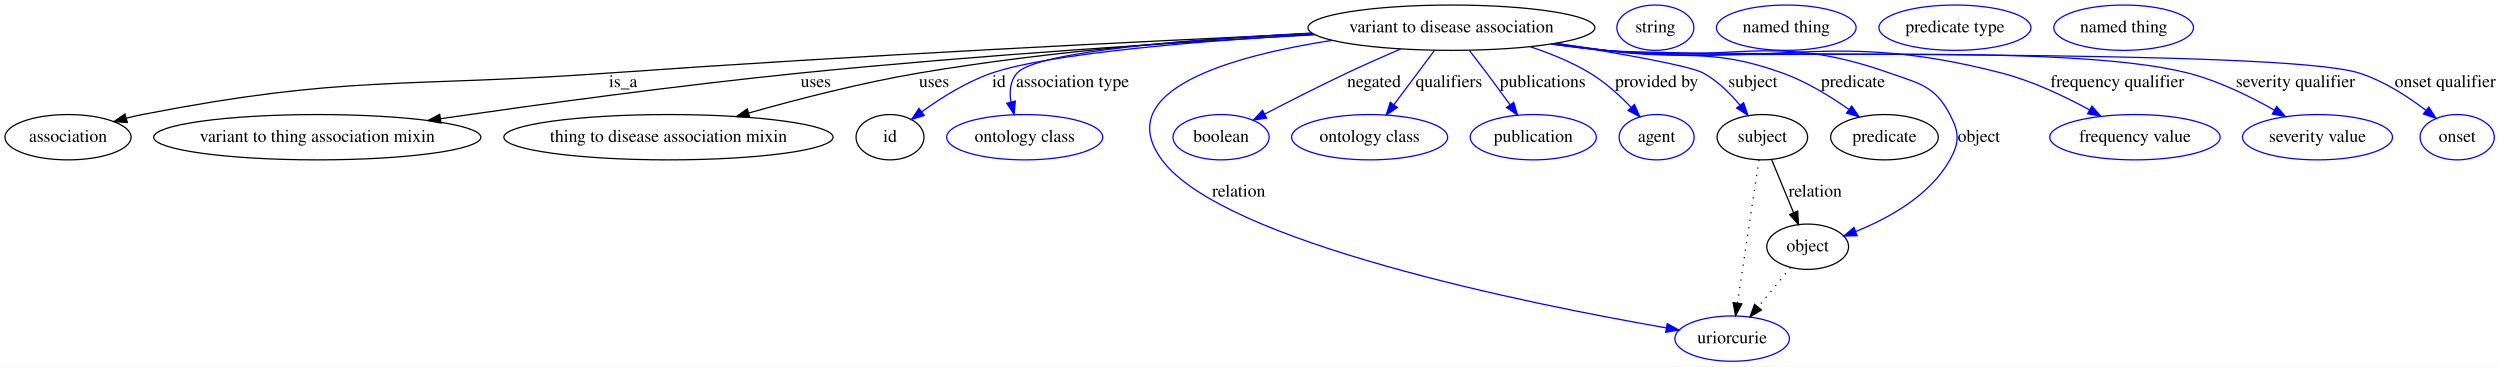
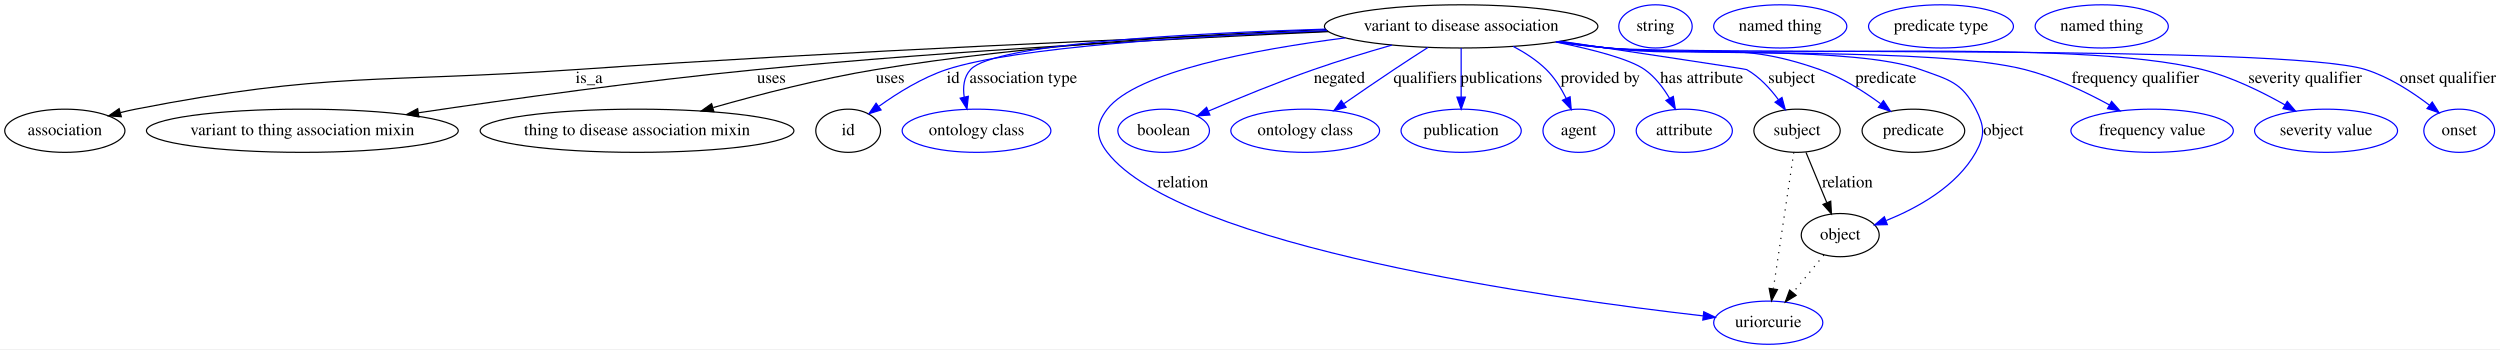
- <svg xmlns="http://www.w3.org/2000/svg" width="1986pt" height="291pt" viewBox="0.00 0.00 1986.05 291.00">
+ <svg xmlns="http://www.w3.org/2000/svg" width="2084pt" height="291pt" viewBox="0.00 0.00 2084.05 291.00">
  <g id="graph0" class="graph" transform="scale(1 1) rotate(0) translate(4 287)">
-     <polygon fill="#ffffff" stroke="transparent" points="-4,4 -4,-287 1982.046,-287 1982.046,4 -4,4" />
+     <polygon fill="#ffffff" stroke="transparent" points="-4,4 -4,-287 2080.046,-287 2080.046,4 -4,4" />
    <g id="node1" class="node">
-       <ellipse fill="none" stroke="#000000" cx="1149.046" cy="-265" rx="113.98" ry="18" />
-       <text text-anchor="middle" x="1149.046" y="-261.3" font-family="Times,serif" font-size="14.00" fill="#000000">variant to disease association</text>
+       <ellipse fill="none" stroke="#000000" cx="1214.046" cy="-265" rx="113.98" ry="18" />
+       <text text-anchor="middle" x="1214.046" y="-261.3" font-family="Times,serif" font-size="14.00" fill="#000000">variant to disease association</text>
    </g>
    <g id="node2" class="node">
      <ellipse fill="none" stroke="#000000" cx="50.046" cy="-178" rx="50.091" ry="18" />
      <text text-anchor="middle" x="50.046" y="-174.3" font-family="Times,serif" font-size="14.00" fill="#000000">association</text>
    </g>
    <g id="edge1" class="edge">
-       <path fill="none" stroke="#000000" d="M1039.171,-260.267C906.56,-254.282 676.843,-243.043 480.046,-229 314.925,-217.217 271.531,-227.656 109.046,-196 104.907,-195.194 100.645,-194.209 96.397,-193.121" />
-       <polygon fill="#000000" stroke="#000000" points="97.141,-189.696 86.571,-190.428 95.29,-196.447 97.141,-189.696" />
-       <text text-anchor="middle" x="491.046" y="-217.8" font-family="Times,serif" font-size="14.00" fill="#000000">is_a</text>
+       <path fill="none" stroke="#000000" d="M1102.999,-261.001C958.506,-255.472 698.234,-244.402 476.046,-229 312.668,-217.675 269.777,-227.395 109.046,-196 104.907,-195.192 100.646,-194.206 96.398,-193.117" />
+       <polygon fill="#000000" stroke="#000000" points="97.142,-189.692 86.572,-190.423 95.291,-196.443 97.142,-189.692" />
+       <text text-anchor="middle" x="487.046" y="-217.8" font-family="Times,serif" font-size="14.00" fill="#000000">is_a</text>
    </g>
    <g id="node3" class="node">
      <ellipse fill="none" stroke="#000000" cx="248.046" cy="-178" rx="129.977" ry="18" />
      <text text-anchor="middle" x="248.046" y="-174.3" font-family="Times,serif" font-size="14.00" fill="#000000">variant to thing association mixin</text>
    </g>
    <g id="edge2" class="edge">
-       <path fill="none" stroke="#000000" d="M1040.447,-259.417C935.716,-253.565 772.812,-243.235 632.046,-229 534.551,-219.141 423.639,-203.983 346.168,-192.752" />
-       <polygon fill="#000000" stroke="#000000" points="346.339,-189.24 335.94,-191.264 345.332,-196.167 346.339,-189.24" />
-       <text text-anchor="middle" x="644.046" y="-217.8" font-family="Times,serif" font-size="14.00" fill="#000000">uses</text>
+       <path fill="none" stroke="#000000" d="M1103.504,-260.613C985.365,-255.366 792.68,-245.202 627.046,-229 530.767,-219.582 421.307,-204.363 344.861,-192.998" />
+       <polygon fill="#000000" stroke="#000000" points="345.175,-189.506 334.768,-191.491 344.141,-196.429 345.175,-189.506" />
+       <text text-anchor="middle" x="639.046" y="-217.8" font-family="Times,serif" font-size="14.00" fill="#000000">uses</text>
    </g>
    <g id="node4" class="node">
      <ellipse fill="none" stroke="#000000" cx="527.046" cy="-178" rx="130.777" ry="18" />
      <text text-anchor="middle" x="527.046" y="-174.3" font-family="Times,serif" font-size="14.00" fill="#000000">thing to disease association mixin</text>
    </g>
    <g id="edge3" class="edge">
-       <path fill="none" stroke="#000000" d="M1038.417,-260.613C952.704,-256.004 831.231,-246.827 726.046,-229 680.371,-221.259 629.814,-208.243 591.088,-197.299" />
-       <polygon fill="#000000" stroke="#000000" points="591.578,-193.799 581.002,-194.42 589.657,-200.53 591.578,-193.799" />
+       <path fill="none" stroke="#000000" d="M1101.45,-262.35C1002.11,-258.669 853.687,-249.895 726.046,-229 680.166,-221.49 629.414,-208.405 590.647,-197.37" />
+       <polygon fill="#000000" stroke="#000000" points="591.131,-193.867 580.553,-194.466 589.196,-200.594 591.131,-193.867" />
      <text text-anchor="middle" x="738.046" y="-217.8" font-family="Times,serif" font-size="14.00" fill="#000000">uses</text>
    </g>
    <g id="node5" class="node">
      <ellipse fill="none" stroke="#000000" cx="703.046" cy="-178" rx="27" ry="18" />
      <text text-anchor="middle" x="703.046" y="-174.3" font-family="Times,serif" font-size="14.00" fill="#000000">id</text>
    </g>
    <g id="edge4" class="edge">
-       <path fill="none" stroke="#0000ff" d="M1039.939,-259.77C949.919,-254.437 829.826,-244.687 784.046,-229 763.939,-222.111 743.706,-209.375 728.49,-198.355" />
-       <polygon fill="#0000ff" stroke="#0000ff" points="730.256,-195.305 720.15,-192.122 726.065,-200.912 730.256,-195.305" />
-       <text text-anchor="middle" x="789.546" y="-217.8" font-family="Times,serif" font-size="14.00" fill="#000000">id</text>
+       <path fill="none" stroke="#0000ff" d="M1102.251,-261.546C995.191,-257.172 841.802,-247.812 785.046,-229 764.692,-222.254 744.209,-209.519 728.805,-198.463" />
+       <polygon fill="#0000ff" stroke="#0000ff" points="730.48,-195.348 720.362,-192.205 726.312,-200.971 730.48,-195.348" />
+       <text text-anchor="middle" x="790.546" y="-217.8" font-family="Times,serif" font-size="14.00" fill="#000000">id</text>
    </g>
    <g id="node7" class="node">
      <ellipse fill="none" stroke="#0000ff" cx="810.046" cy="-178" rx="61.99" ry="18" />
      <text text-anchor="middle" x="810.046" y="-174.3" font-family="Times,serif" font-size="14.00" fill="#000000">ontology class</text>
    </g>
    <g id="edge5" class="edge">
-       <path fill="none" stroke="#0000ff" d="M1038.069,-260.729C943.244,-255.907 819.692,-246.364 804.046,-229 798.445,-222.785 797.757,-214.273 799.132,-205.983" />
-       <polygon fill="#0000ff" stroke="#0000ff" points="802.56,-206.707 801.641,-196.152 795.777,-204.975 802.56,-206.707" />
-       <text text-anchor="middle" x="848.046" y="-217.8" font-family="Times,serif" font-size="14.00" fill="#000000">association type</text>
+       <path fill="none" stroke="#0000ff" d="M1101.192,-262.744C987.087,-259.265 824.784,-250.552 805.046,-229 799.407,-222.843 798.574,-214.347 799.781,-206.054" />
+       <polygon fill="#0000ff" stroke="#0000ff" points="803.214,-206.743 802.08,-196.209 796.398,-205.152 803.214,-206.743" />
+       <text text-anchor="middle" x="849.046" y="-217.8" font-family="Times,serif" font-size="14.00" fill="#000000">association type</text>
    </g>
    <g id="node8" class="node">
-       <ellipse fill="none" stroke="#0000ff" cx="1372.046" cy="-18" rx="45.492" ry="18" />
-       <text text-anchor="middle" x="1372.046" y="-14.3" font-family="Times,serif" font-size="14.00" fill="#000000">uriorcurie</text>
+       <ellipse fill="none" stroke="#0000ff" cx="1470.046" cy="-18" rx="45.492" ry="18" />
+       <text text-anchor="middle" x="1470.046" y="-14.3" font-family="Times,serif" font-size="14.00" fill="#000000">uriorcurie</text>
    </g>
    <g id="edge6" class="edge">
-       <path fill="none" stroke="#0000ff" d="M1054.155,-254.956C973.998,-242.45 878.249,-215.542 919.046,-160 967.257,-94.363 1210.994,-45.442 1319.645,-26.544" />
-       <polygon fill="#0000ff" stroke="#0000ff" points="1320.465,-29.955 1329.727,-24.81 1319.278,-23.056 1320.465,-29.955" />
-       <text text-anchor="middle" x="980.046" y="-130.8" font-family="Times,serif" font-size="14.00" fill="#000000">relation</text>
+       <path fill="none" stroke="#0000ff" d="M1117.418,-255.42C1041.032,-245.597 943.347,-227.241 919.046,-196 909.222,-183.371 909.245,-172.647 919.046,-160 980.256,-81.014 1288.845,-38.185 1415.585,-23.695" />
+       <polygon fill="#0000ff" stroke="#0000ff" points="1416.289,-27.138 1425.834,-22.54 1415.505,-20.182 1416.289,-27.138" />
+       <text text-anchor="middle" x="982.046" y="-130.8" font-family="Times,serif" font-size="14.00" fill="#000000">relation</text>
    </g>
    <g id="node9" class="node">
      <ellipse fill="none" stroke="#0000ff" cx="966.046" cy="-178" rx="38.194" ry="18" />
      <text text-anchor="middle" x="966.046" y="-174.3" font-family="Times,serif" font-size="14.00" fill="#000000">boolean</text>
    </g>
    <g id="edge7" class="edge">
-       <path fill="none" stroke="#0000ff" d="M1108.713,-248.106C1095.081,-242.237 1079.827,-235.495 1066.046,-229 1044.079,-218.647 1019.803,-206.289 1000.672,-196.331" />
-       <polygon fill="#0000ff" stroke="#0000ff" points="1002.21,-193.186 991.726,-191.655 998.967,-199.389 1002.21,-193.186" />
-       <text text-anchor="middle" x="1087.546" y="-217.8" font-family="Times,serif" font-size="14.00" fill="#000000">negated</text>
+       <path fill="none" stroke="#0000ff" d="M1156.398,-249.451C1135.648,-243.506 1112.156,-236.374 1091.046,-229 1061.159,-218.56 1028.012,-204.94 1003.365,-194.401" />
+       <polygon fill="#0000ff" stroke="#0000ff" points="1004.596,-191.12 994.027,-190.381 1001.828,-197.55 1004.596,-191.12" />
+       <text text-anchor="middle" x="1112.546" y="-217.8" font-family="Times,serif" font-size="14.00" fill="#000000">negated</text>
    </g>
    <g id="node10" class="node">
      <ellipse fill="none" stroke="#0000ff" cx="1084.046" cy="-178" rx="61.99" ry="18" />
      <text text-anchor="middle" x="1084.046" y="-174.3" font-family="Times,serif" font-size="14.00" fill="#000000">ontology class</text>
    </g>
    <g id="edge8" class="edge">
-       <path fill="none" stroke="#0000ff" d="M1135.578,-246.974C1126.278,-234.526 1113.768,-217.782 1103.403,-203.909" />
-       <polygon fill="#0000ff" stroke="#0000ff" points="1106.063,-201.622 1097.274,-195.706 1100.455,-205.812 1106.063,-201.622" />
-       <text text-anchor="middle" x="1147.046" y="-217.8" font-family="Times,serif" font-size="14.00" fill="#000000">qualifiers</text>
+       <path fill="none" stroke="#0000ff" d="M1186.302,-247.413C1177.253,-241.611 1167.185,-235.085 1158.046,-229 1144.327,-219.867 1129.332,-209.588 1116.448,-200.664" />
+       <polygon fill="#0000ff" stroke="#0000ff" points="1118.118,-197.562 1107.908,-194.733 1114.125,-203.312 1118.118,-197.562" />
+       <text text-anchor="middle" x="1184.046" y="-217.8" font-family="Times,serif" font-size="14.00" fill="#000000">qualifiers</text>
    </g>
    <g id="node11" class="node">
      <ellipse fill="none" stroke="#0000ff" cx="1214.046" cy="-178" rx="50.091" ry="18" />
      <text text-anchor="middle" x="1214.046" y="-174.3" font-family="Times,serif" font-size="14.00" fill="#000000">publication</text>
    </g>
    <g id="edge9" class="edge">
-       <path fill="none" stroke="#0000ff" d="M1163.409,-246.777C1167.823,-241.111 1172.67,-234.824 1177.046,-229 1183.125,-220.908 1189.644,-212.002 1195.49,-203.929" />
-       <polygon fill="#0000ff" stroke="#0000ff" points="1198.506,-205.731 1201.517,-195.573 1192.828,-201.636 1198.506,-205.731" />
-       <text text-anchor="middle" x="1221.546" y="-217.8" font-family="Times,serif" font-size="14.00" fill="#000000">publications</text>
+       <path fill="none" stroke="#0000ff" d="M1214.046,-246.974C1214.046,-235.192 1214.046,-219.561 1214.046,-206.158" />
+       <polygon fill="#0000ff" stroke="#0000ff" points="1217.546,-206.003 1214.046,-196.003 1210.546,-206.003 1217.546,-206.003" />
+       <text text-anchor="middle" x="1247.546" y="-217.8" font-family="Times,serif" font-size="14.00" fill="#000000">publications</text>
    </g>
    <g id="node12" class="node">
      <ellipse fill="none" stroke="#0000ff" cx="1312.046" cy="-178" rx="29.795" ry="18" />
      <text text-anchor="middle" x="1312.046" y="-174.3" font-family="Times,serif" font-size="14.00" fill="#000000">agent</text>
    </g>
    <g id="edge10" class="edge">
-       <path fill="none" stroke="#0000ff" d="M1211.697,-249.861C1227.763,-244.561 1244.579,-237.696 1259.046,-229 1271.136,-221.733 1282.661,-211.241 1291.857,-201.66" />
-       <polygon fill="#0000ff" stroke="#0000ff" points="1294.486,-203.972 1298.699,-194.251 1289.343,-199.223 1294.486,-203.972" />
-       <text text-anchor="middle" x="1312.046" y="-217.8" font-family="Times,serif" font-size="14.00" fill="#000000">provided by</text>
+       <path fill="none" stroke="#0000ff" d="M1257.395,-248.337C1267.268,-243.17 1277.159,-236.749 1285.046,-229 1291.899,-222.266 1297.407,-213.42 1301.616,-204.989" />
+       <polygon fill="#0000ff" stroke="#0000ff" points="1304.85,-206.332 1305.818,-195.782 1298.482,-203.426 1304.85,-206.332" />
+       <text text-anchor="middle" x="1330.046" y="-217.8" font-family="Times,serif" font-size="14.00" fill="#000000">provided by</text>
    </g>
    <g id="node13" class="node">
-       <ellipse fill="none" stroke="#000000" cx="1396.046" cy="-178" rx="35.995" ry="18" />
-       <text text-anchor="middle" x="1396.046" y="-174.3" font-family="Times,serif" font-size="14.00" fill="#000000">subject</text>
+       <ellipse fill="none" stroke="#0000ff" cx="1400.046" cy="-178" rx="40.094" ry="18" />
+       <text text-anchor="middle" x="1400.046" y="-174.3" font-family="Times,serif" font-size="14.00" fill="#000000">attribute</text>
    </g>
    <g id="edge11" class="edge">
-       <path fill="none" stroke="#0000ff" d="M1231.925,-252.622C1282.126,-244.681 1338.473,-234.805 1349.046,-229 1360.311,-222.815 1370.352,-212.922 1378.232,-203.488" />
-       <polygon fill="#0000ff" stroke="#0000ff" points="1381.146,-205.444 1384.577,-195.42 1375.644,-201.117 1381.146,-205.444" />
-       <text text-anchor="middle" x="1388.546" y="-217.8" font-family="Times,serif" font-size="14.00" fill="#000000">subject</text>
+       <path fill="none" stroke="#0000ff" d="M1292.957,-251.997C1323.707,-245.792 1354.554,-237.802 1367.046,-229 1375.62,-222.959 1382.512,-213.915 1387.736,-205.112" />
+       <polygon fill="#0000ff" stroke="#0000ff" points="1390.897,-206.624 1392.576,-196.163 1384.74,-203.294 1390.897,-206.624" />
+       <text text-anchor="middle" x="1414.546" y="-217.8" font-family="Times,serif" font-size="14.00" fill="#000000">has attribute</text>
+     </g>
+     <g id="node14" class="node">
+       <ellipse fill="none" stroke="#000000" cx="1494.046" cy="-178" rx="35.995" ry="18" />
+       <text text-anchor="middle" x="1494.046" y="-174.3" font-family="Times,serif" font-size="14.00" fill="#000000">subject</text>
+     </g>
+     <g id="edge12" class="edge">
+       <path fill="none" stroke="#0000ff" d="M1296.87,-252.645C1365.222,-242.423 1451.171,-229.496 1452.046,-229 1462.587,-223.02 1471.581,-213.29 1478.509,-203.922" />
+       <polygon fill="#0000ff" stroke="#0000ff" points="1481.492,-205.762 1484.277,-195.54 1475.725,-201.794 1481.492,-205.762" />
+       <text text-anchor="middle" x="1489.546" y="-217.8" font-family="Times,serif" font-size="14.00" fill="#000000">subject</text>
+     </g>
+     <g id="node16" class="node">
+       <ellipse fill="none" stroke="#000000" cx="1591.046" cy="-178" rx="42.793" ry="18" />
+       <text text-anchor="middle" x="1591.046" y="-174.3" font-family="Times,serif" font-size="14.00" fill="#000000">predicate</text>
+     </g>
+     <g id="edge13" class="edge">
+       <path fill="none" stroke="#0000ff" d="M1295.679,-252.436C1309.15,-250.512 1322.979,-248.627 1336.046,-247 1414.512,-237.227 1438.505,-255.385 1513.046,-229 1531.234,-222.562 1549.402,-211.055 1563.623,-200.599" />
+       <polygon fill="#0000ff" stroke="#0000ff" points="1566.091,-203.119 1571.931,-194.28 1561.853,-197.548 1566.091,-203.119" />
+       <text text-anchor="middle" x="1568.046" y="-217.8" font-family="Times,serif" font-size="14.00" fill="#000000">predicate</text>
+     </g>
+     <g id="node18" class="node">
+       <ellipse fill="none" stroke="#000000" cx="1530.046" cy="-91" rx="32.494" ry="18" />
+       <text text-anchor="middle" x="1530.046" y="-87.3" font-family="Times,serif" font-size="14.00" fill="#000000">object</text>
+     </g>
+     <g id="edge14" class="edge">
+       <path fill="none" stroke="#0000ff" d="M1294.65,-252.205C1308.437,-250.276 1322.636,-248.45 1336.046,-247 1393.847,-240.752 1542.345,-248.694 1597.046,-229 1620.719,-220.477 1631.555,-218.384 1643.046,-196 1650.352,-181.766 1650.875,-173.954 1643.046,-160 1627.188,-131.737 1594.523,-113.676 1568.373,-103.153" />
+       <polygon fill="#0000ff" stroke="#0000ff" points="1569.31,-99.765 1558.719,-99.483 1566.823,-106.308 1569.31,-99.765" />
+       <text text-anchor="middle" x="1666.046" y="-174.3" font-family="Times,serif" font-size="14.00" fill="#000000">object</text>
+     </g>
+     <g id="node20" class="node">
+       <ellipse fill="none" stroke="#0000ff" cx="1790.046" cy="-178" rx="67.688" ry="18" />
+       <text text-anchor="middle" x="1790.046" y="-174.3" font-family="Times,serif" font-size="14.00" fill="#000000">frequency value</text>
+     </g>
+     <g id="edge15" class="edge">
+       <path fill="none" stroke="#0000ff" d="M1293.974,-252.1C1307.968,-250.158 1322.41,-248.355 1336.046,-247 1413.102,-239.34 1609.017,-248.163 1684.046,-229 1708.754,-222.689 1734.58,-210.4 1754.553,-199.467" />
+       <polygon fill="#0000ff" stroke="#0000ff" points="1756.283,-202.509 1763.293,-194.565 1752.859,-196.404 1756.283,-202.509" />
+       <text text-anchor="middle" x="1776.046" y="-217.8" font-family="Times,serif" font-size="14.00" fill="#000000">frequency qualifier</text>
+     </g>
+     <g id="node21" class="node">
+       <ellipse fill="none" stroke="#0000ff" cx="1935.046" cy="-178" rx="59.59" ry="18" />
+       <text text-anchor="middle" x="1935.046" y="-174.3" font-family="Times,serif" font-size="14.00" fill="#000000">severity value</text>
+     </g>
+     <g id="edge16" class="edge">
+       <path fill="none" stroke="#0000ff" d="M1293.301,-252.013C1307.501,-250.055 1322.187,-248.27 1336.046,-247 1445.88,-236.935 1725.126,-256.075 1832.046,-229 1856.259,-222.869 1881.419,-210.54 1900.812,-199.54" />
+       <polygon fill="#0000ff" stroke="#0000ff" points="1902.684,-202.5 1909.564,-194.444 1899.161,-196.451 1902.684,-202.5" />
+       <text text-anchor="middle" x="1917.546" y="-217.8" font-family="Times,serif" font-size="14.00" fill="#000000">severity qualifier</text>
+     </g>
+     <g id="node22" class="node">
+       <ellipse fill="none" stroke="#0000ff" cx="2046.046" cy="-178" rx="29.497" ry="18" />
+       <text text-anchor="middle" x="2046.046" y="-174.3" font-family="Times,serif" font-size="14.00" fill="#000000">onset</text>
+     </g>
+     <g id="edge17" class="edge">
+       <path fill="none" stroke="#0000ff" d="M1292.966,-251.967C1307.268,-250.002 1322.076,-248.225 1336.046,-247 1406.028,-240.862 1901.011,-250.014 1968.046,-229 1987.533,-222.891 2006.767,-210.407 2021.259,-199.32" />
+       <polygon fill="#0000ff" stroke="#0000ff" points="2023.551,-201.97 2029.209,-193.013 2019.2,-196.486 2023.551,-201.97" />
+       <text text-anchor="middle" x="2036.546" y="-217.8" font-family="Times,serif" font-size="14.00" fill="#000000">onset qualifier</text>
+     </g>
+     <g id="node6" class="node">
+       <ellipse fill="none" stroke="#0000ff" cx="1376.046" cy="-265" rx="30.595" ry="18" />
+       <text text-anchor="middle" x="1376.046" y="-261.3" font-family="Times,serif" font-size="14.00" fill="#000000">string</text>
+     </g>
+     <g id="edge19" class="edge">
+       <path fill="none" stroke="#000000" stroke-dasharray="1,5" d="M1491.339,-159.957C1487.198,-132.349 1479.252,-79.375 1474.324,-46.526" />
+       <polygon fill="#000000" stroke="#000000" points="1477.724,-45.593 1472.779,-36.223 1470.801,-46.631 1477.724,-45.593" />
+     </g>
+     <g id="edge18" class="edge">
+       <path fill="none" stroke="#000000" d="M1501.505,-159.974C1506.51,-147.878 1513.193,-131.726 1518.834,-118.093" />
+       <polygon fill="#000000" stroke="#000000" points="1522.13,-119.284 1522.719,-108.706 1515.661,-116.608 1522.13,-119.284" />
+       <text text-anchor="middle" x="1536.046" y="-130.8" font-family="Times,serif" font-size="14.00" fill="#000000">relation</text>
    </g>
    <g id="node15" class="node">
-       <ellipse fill="none" stroke="#000000" cx="1493.046" cy="-178" rx="42.793" ry="18" />
-       <text text-anchor="middle" x="1493.046" y="-174.3" font-family="Times,serif" font-size="14.00" fill="#000000">predicate</text>
-     </g>
-     <g id="edge12" class="edge">
-       <path fill="none" stroke="#0000ff" d="M1231.703,-252.582C1244.857,-250.67 1258.32,-248.751 1271.046,-247 1333.631,-238.389 1352.581,-250.333 1412.046,-229 1430.874,-222.245 1449.905,-210.567 1464.785,-200.088" />
-       <polygon fill="#0000ff" stroke="#0000ff" points="1466.995,-202.809 1473.034,-194.104 1462.884,-197.143 1466.995,-202.809" />
-       <text text-anchor="middle" x="1468.046" y="-217.8" font-family="Times,serif" font-size="14.00" fill="#000000">predicate</text>
+       <ellipse fill="none" stroke="#0000ff" cx="1480.046" cy="-265" rx="55.491" ry="18" />
+       <text text-anchor="middle" x="1480.046" y="-261.3" font-family="Times,serif" font-size="14.00" fill="#000000">named thing</text>
    </g>
    <g id="node17" class="node">
-       <ellipse fill="none" stroke="#000000" cx="1432.046" cy="-91" rx="32.494" ry="18" />
-       <text text-anchor="middle" x="1432.046" y="-87.3" font-family="Times,serif" font-size="14.00" fill="#000000">object</text>
+       <ellipse fill="none" stroke="#0000ff" cx="1614.046" cy="-265" rx="60.389" ry="18" />
+       <text text-anchor="middle" x="1614.046" y="-261.3" font-family="Times,serif" font-size="14.00" fill="#000000">predicate type</text>
    </g>
-     <g id="edge13" class="edge">
-       <path fill="none" stroke="#0000ff" d="M1229.992,-252.28C1243.674,-250.353 1257.75,-248.509 1271.046,-247 1371.166,-235.64 1402.081,-262.687 1497.046,-229 1521.445,-220.345 1532.993,-218.912 1545.046,-196 1552.494,-181.84 1552.875,-173.954 1545.046,-160 1529.188,-131.737 1496.523,-113.676 1470.373,-103.153" />
-       <polygon fill="#0000ff" stroke="#0000ff" points="1471.31,-99.765 1460.719,-99.483 1468.823,-106.308 1471.31,-99.765" />
-       <text text-anchor="middle" x="1568.046" y="-174.3" font-family="Times,serif" font-size="14.00" fill="#000000">object</text>
+     <g id="edge20" class="edge">
+       <path fill="none" stroke="#000000" stroke-dasharray="1,5" d="M1516.431,-74.435C1508.846,-65.207 1499.246,-53.528 1490.75,-43.191" />
+       <polygon fill="#000000" stroke="#000000" points="1493.286,-40.764 1484.233,-35.261 1487.878,-45.209 1493.286,-40.764" />
    </g>
    <g id="node19" class="node">
-       <ellipse fill="none" stroke="#0000ff" cx="1692.046" cy="-178" rx="67.688" ry="18" />
-       <text text-anchor="middle" x="1692.046" y="-174.3" font-family="Times,serif" font-size="14.00" fill="#000000">frequency value</text>
-     </g>
-     <g id="edge14" class="edge">
-       <path fill="none" stroke="#0000ff" d="M1228.98,-252.162C1242.974,-250.213 1257.414,-248.392 1271.046,-247 1410.548,-232.752 1450.273,-264.068 1586.046,-229 1610.455,-222.695 1635.972,-210.612 1655.852,-199.789" />
-       <polygon fill="#0000ff" stroke="#0000ff" points="1657.82,-202.699 1664.847,-194.769 1654.409,-196.586 1657.82,-202.699" />
-       <text text-anchor="middle" x="1678.046" y="-217.8" font-family="Times,serif" font-size="14.00" fill="#000000">frequency qualifier</text>
-     </g>
-     <g id="node20" class="node">
-       <ellipse fill="none" stroke="#0000ff" cx="1837.046" cy="-178" rx="59.59" ry="18" />
-       <text text-anchor="middle" x="1837.046" y="-174.3" font-family="Times,serif" font-size="14.00" fill="#000000">severity value</text>
-     </g>
-     <g id="edge15" class="edge">
-       <path fill="none" stroke="#0000ff" d="M1228.304,-252.043C1242.504,-250.082 1257.189,-248.288 1271.046,-247 1373.57,-237.472 1634.262,-254.405 1734.046,-229 1758.251,-222.837 1783.411,-210.508 1802.805,-199.516" />
-       <polygon fill="#0000ff" stroke="#0000ff" points="1804.675,-202.477 1811.559,-194.423 1801.155,-196.426 1804.675,-202.477" />
-       <text text-anchor="middle" x="1819.546" y="-217.8" font-family="Times,serif" font-size="14.00" fill="#000000">severity qualifier</text>
-     </g>
-     <g id="node21" class="node">
-       <ellipse fill="none" stroke="#0000ff" cx="1948.046" cy="-178" rx="29.497" ry="18" />
-       <text text-anchor="middle" x="1948.046" y="-174.3" font-family="Times,serif" font-size="14.00" fill="#000000">onset</text>
-     </g>
-     <g id="edge16" class="edge">
-       <path fill="none" stroke="#0000ff" d="M1227.967,-251.986C1242.269,-250.018 1257.077,-248.236 1271.046,-247 1337.372,-241.131 1806.524,-248.967 1870.046,-229 1889.528,-222.876 1908.762,-210.392 1923.255,-199.309" />
-       <polygon fill="#0000ff" stroke="#0000ff" points="1925.545,-201.959 1931.207,-193.004 1921.196,-196.474 1925.545,-201.959" />
-       <text text-anchor="middle" x="1938.546" y="-217.8" font-family="Times,serif" font-size="14.00" fill="#000000">onset qualifier</text>
-     </g>
-     <g id="node6" class="node">
-       <ellipse fill="none" stroke="#0000ff" cx="1311.046" cy="-265" rx="30.595" ry="18" />
-       <text text-anchor="middle" x="1311.046" y="-261.3" font-family="Times,serif" font-size="14.00" fill="#000000">string</text>
-     </g>
-     <g id="edge18" class="edge">
-       <path fill="none" stroke="#000000" stroke-dasharray="1,5" d="M1393.339,-159.957C1389.198,-132.349 1381.252,-79.375 1376.324,-46.526" />
-       <polygon fill="#000000" stroke="#000000" points="1379.724,-45.593 1374.779,-36.223 1372.801,-46.631 1379.724,-45.593" />
-     </g>
-     <g id="edge17" class="edge">
-       <path fill="none" stroke="#000000" d="M1403.505,-159.974C1408.51,-147.878 1415.193,-131.726 1420.834,-118.093" />
-       <polygon fill="#000000" stroke="#000000" points="1424.13,-119.284 1424.719,-108.706 1417.661,-116.608 1424.13,-119.284" />
-       <text text-anchor="middle" x="1438.046" y="-130.8" font-family="Times,serif" font-size="14.00" fill="#000000">relation</text>
-     </g>
-     <g id="node14" class="node">
-       <ellipse fill="none" stroke="#0000ff" cx="1415.046" cy="-265" rx="55.491" ry="18" />
-       <text text-anchor="middle" x="1415.046" y="-261.3" font-family="Times,serif" font-size="14.00" fill="#000000">named thing</text>
-     </g>
-     <g id="node16" class="node">
-       <ellipse fill="none" stroke="#0000ff" cx="1549.046" cy="-265" rx="60.389" ry="18" />
-       <text text-anchor="middle" x="1549.046" y="-261.3" font-family="Times,serif" font-size="14.00" fill="#000000">predicate type</text>
-     </g>
-     <g id="edge19" class="edge">
-       <path fill="none" stroke="#000000" stroke-dasharray="1,5" d="M1418.431,-74.435C1410.846,-65.207 1401.246,-53.528 1392.75,-43.191" />
-       <polygon fill="#000000" stroke="#000000" points="1395.286,-40.764 1386.233,-35.261 1389.878,-45.209 1395.286,-40.764" />
-     </g>
-     <g id="node18" class="node">
-       <ellipse fill="none" stroke="#0000ff" cx="1683.046" cy="-265" rx="55.491" ry="18" />
-       <text text-anchor="middle" x="1683.046" y="-261.3" font-family="Times,serif" font-size="14.00" fill="#000000">named thing</text>
+       <ellipse fill="none" stroke="#0000ff" cx="1748.046" cy="-265" rx="55.491" ry="18" />
+       <text text-anchor="middle" x="1748.046" y="-261.3" font-family="Times,serif" font-size="14.00" fill="#000000">named thing</text>
    </g>
  </g>
</svg>
